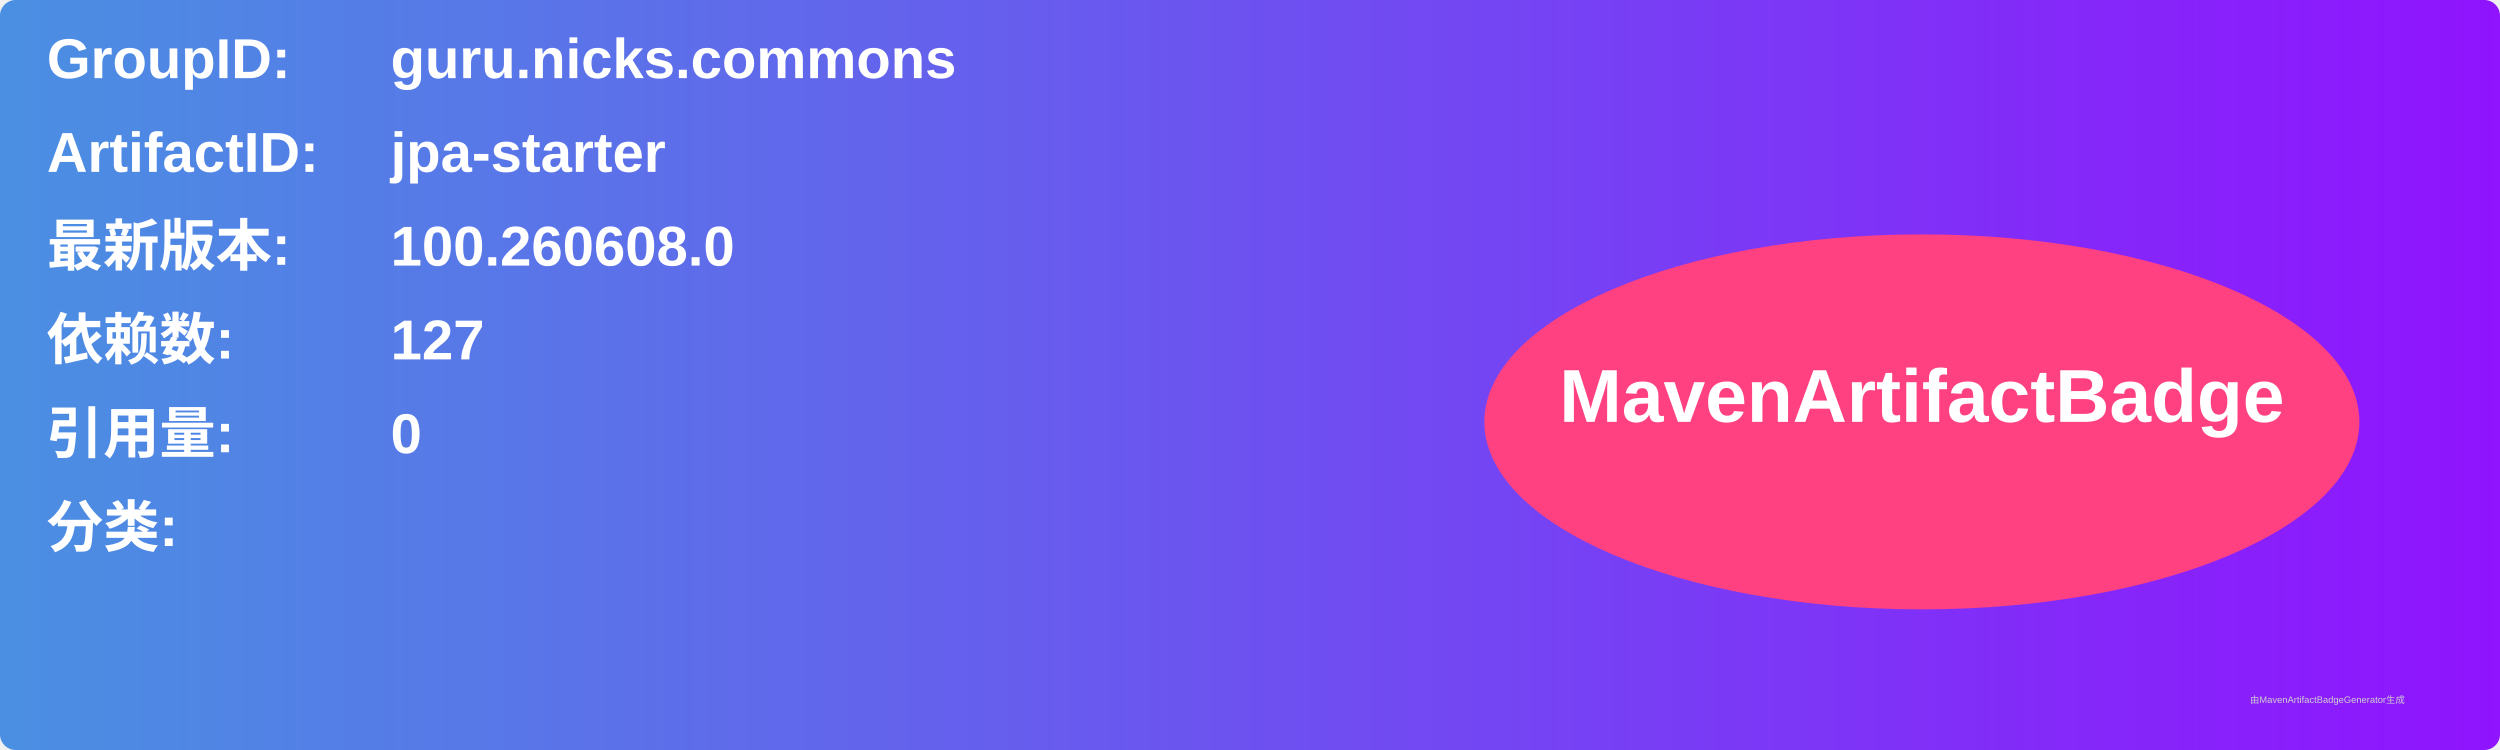
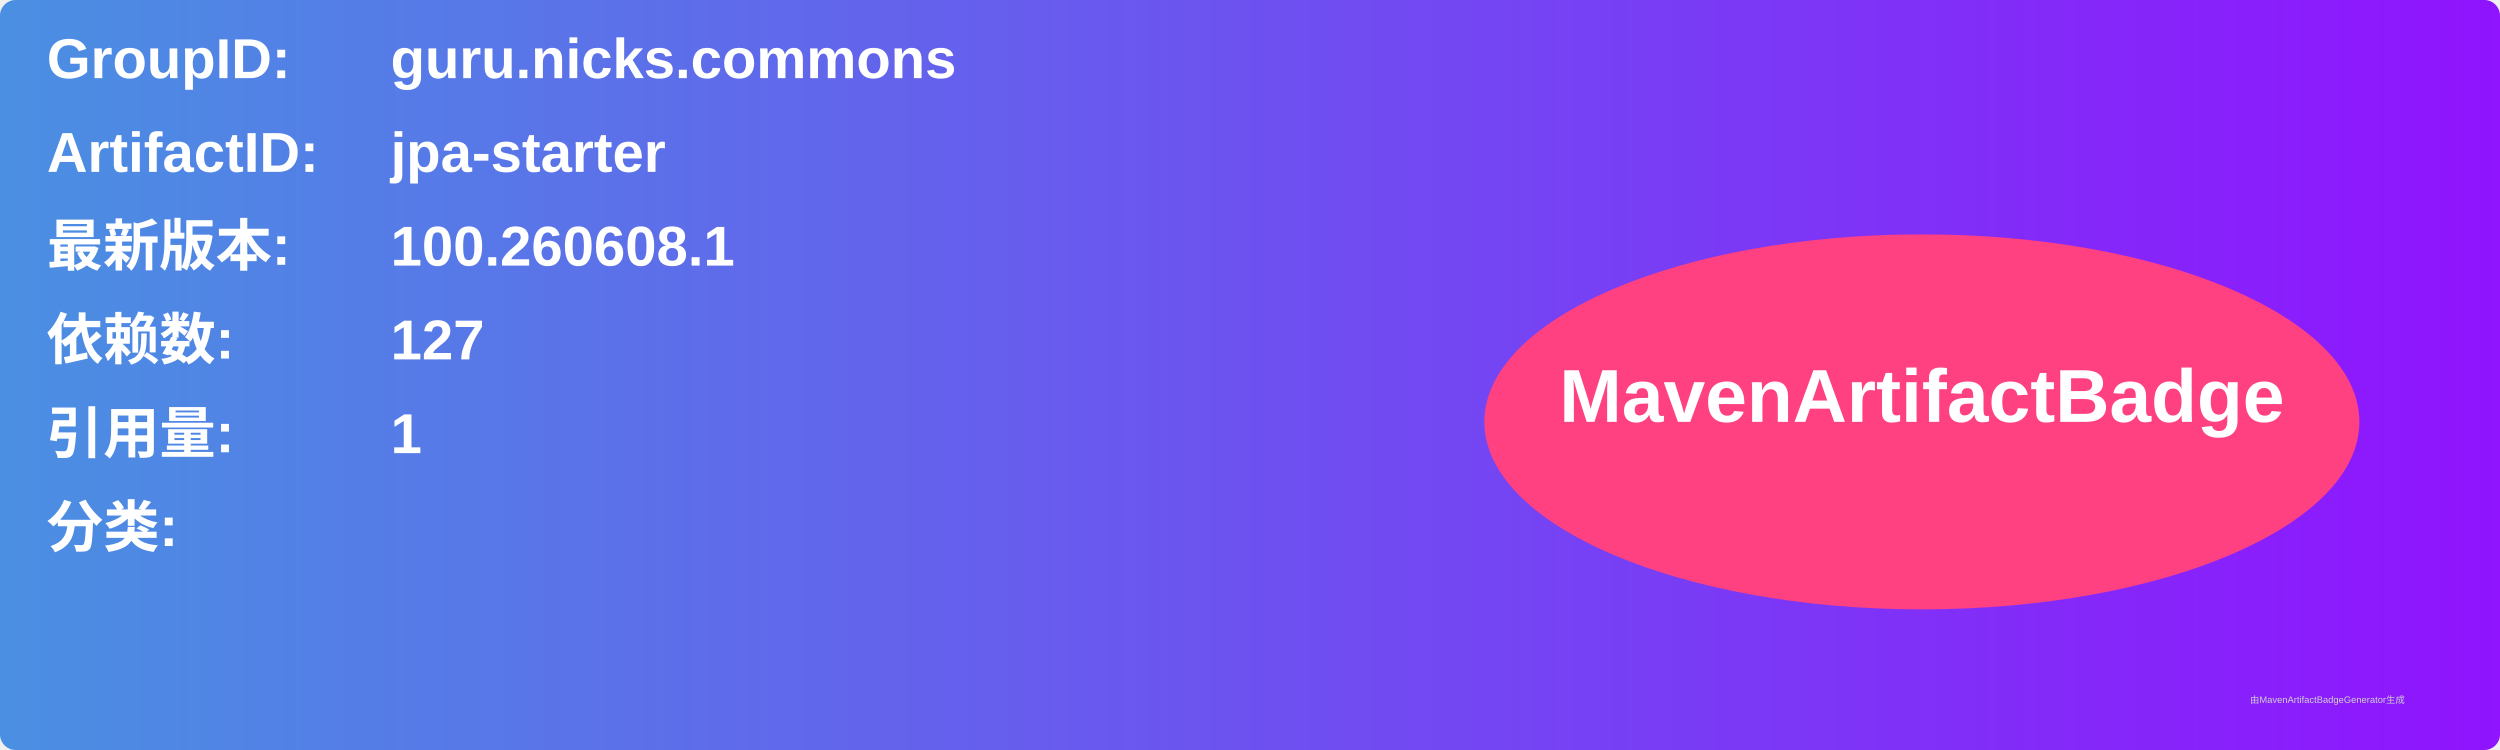
<svg xmlns="http://www.w3.org/2000/svg" width="800" height="240" viewBox="0 0 800 240">
  <linearGradient id="grad" x1="0%" y1="0%" x2="100%" y2="0%">
    <stop offset="0%" stop-color="#4a90e2" />
    <stop offset="100%" stop-color="#9013fe" />
  </linearGradient>
  <rect width="100%" height="100%" rx="5" ry="5" fill="url(#grad)" />
  <g transform="translate(15, 15)">
    <text x="0" y="10" font-family="Arial" font-size="18" fill="white" font-weight="bold" width="260">GroupID:</text>
    <text x="110" y="10" font-family="Arial" font-size="18" fill="white" font-weight="bold" width="460">guru.nicks.commons</text>
    <text x="0" y="40" font-family="Arial" font-size="18" fill="white" font-weight="bold" width="260">ArtifactID:</text>
    <text x="110" y="40" font-family="Arial" font-size="18" fill="white" font-weight="bold" width="460">jpa-starter</text>
    <text x="0" y="70" font-family="Arial" font-size="18" fill="white" font-weight="bold">最新版本:</text>
    <text x="110" y="70" font-family="Arial" font-size="18" fill="white" font-weight="bold">
-       <tspan font-weight="bold">100.260608.0</tspan>
+       <tspan font-weight="bold">100.260608.1</tspan>
    </text>
    <text x="0" y="100" font-family="Arial" font-size="18" fill="white" font-weight="bold">依赖数: </text>
    <text x="110" y="100" font-family="Arial" font-size="18" fill="white">
      <tspan font-weight="bold">127</tspan>
    </text>
    <text x="0" y="130" font-family="Arial" font-size="18" fill="white" font-weight="bold">引用量: </text>
    <text x="110" y="130" font-family="Arial" font-size="18" fill="white">
-       <tspan font-weight="bold">0</tspan>
+       <tspan font-weight="bold">1</tspan>
    </text>
    <text x="0" y="160" font-family="Arial" font-size="18" fill="white" font-weight="bold">分类:</text>
    <text x="10" y="190" font-family="Arial" font-size="10" fill="white">
      <tspan font-weight="bold" />
    </text>
    <ellipse cx="600" cy="120" rx="140" ry="60" fill="#ff4081" />
    <text x="600" y="120" text-anchor="middle" font-family="Arial" font-size="24" fill="white" font-weight="bold">MavenArtifactBadge</text>
  </g>
  <text x="720" y="225" font-family="Arial" font-size="3" fill="#d0d0d0">由MavenArtifactBadgeGenerator生成</text>
</svg>
